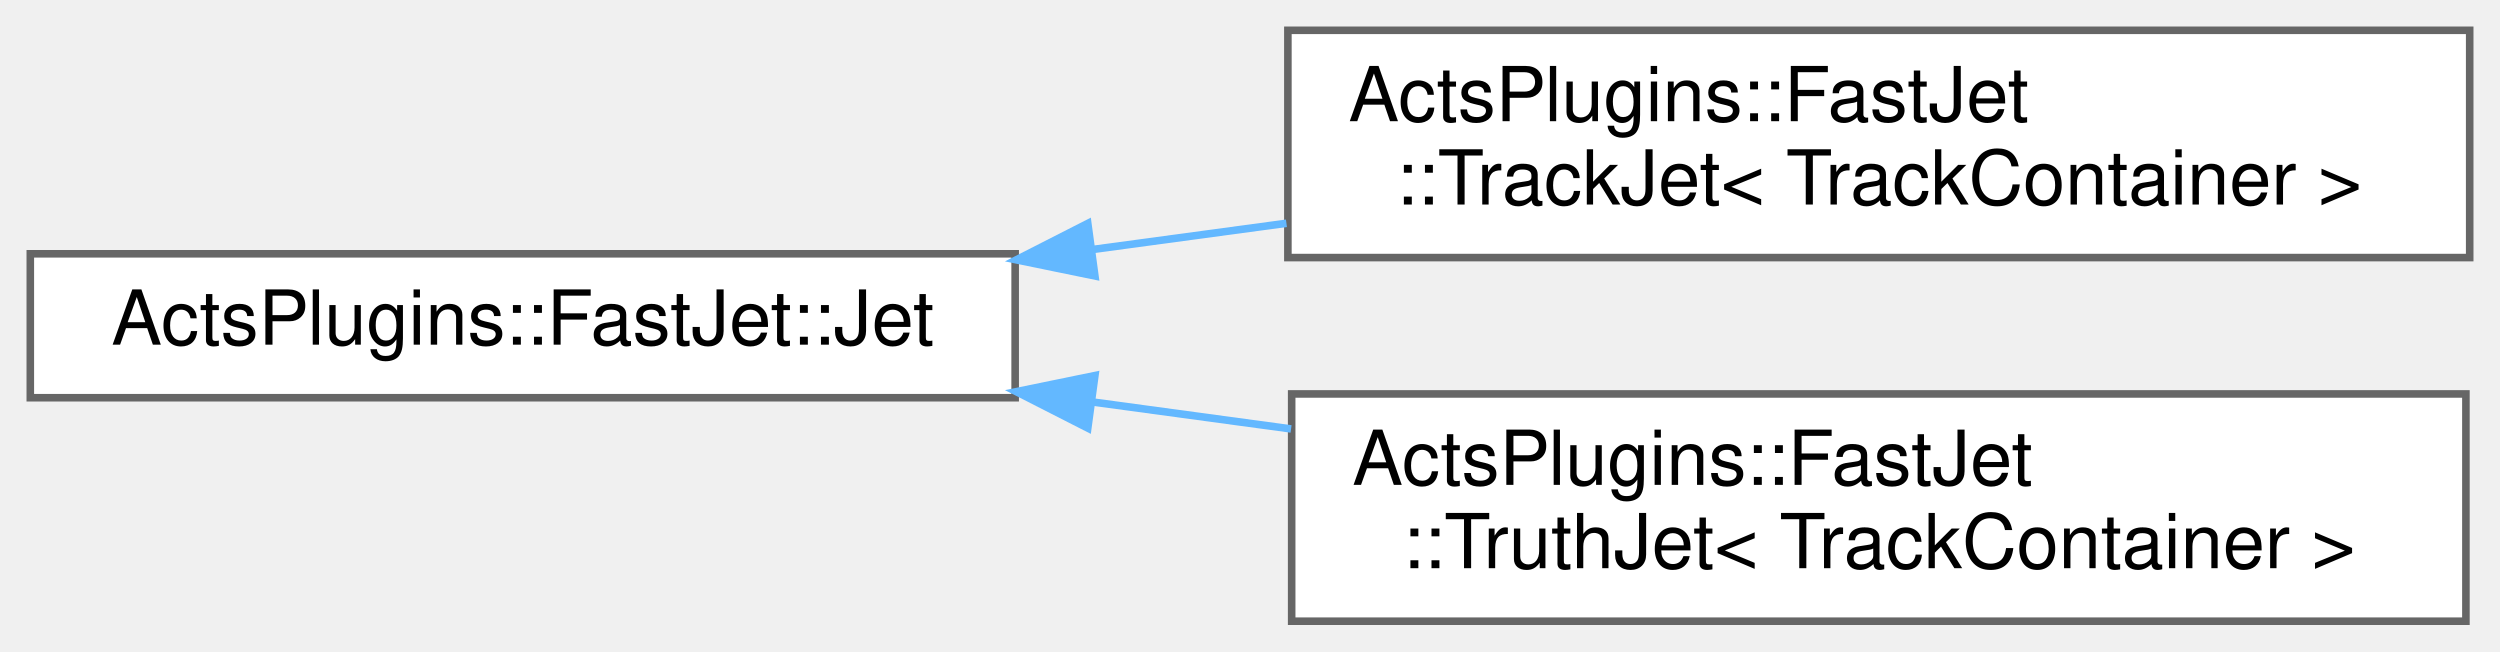
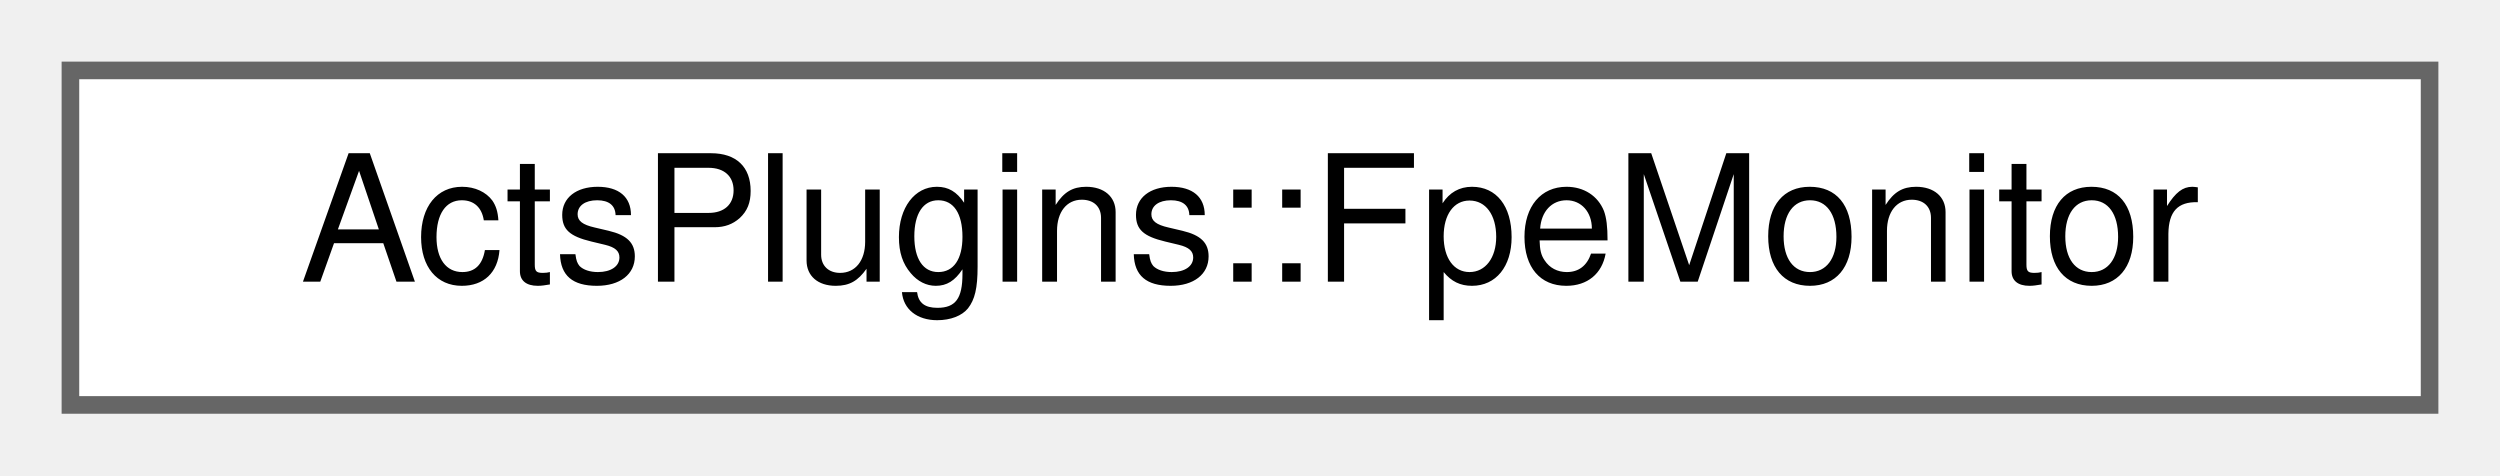
- <svg xmlns="http://www.w3.org/2000/svg" xmlns:xlink="http://www.w3.org/1999/xlink" width="330pt" height="86pt" viewBox="0.00 0.00 330.00 86.00">
-   <g id="graph0" class="graph" transform="scale(1 1) rotate(0) translate(4 82)">
+ <svg xmlns="http://www.w3.org/2000/svg" xmlns:xlink="http://www.w3.org/1999/xlink" width="142pt" height="27pt" viewBox="0.00 0.00 142.00 27.00">
+   <g id="graph0" class="graph" transform="scale(1 1) rotate(0) translate(4 23)">
    <g id="Node000000" class="node">
      <g id="a_Node000000">
-         <a xlink:href="class_acts_plugins_1_1_fast_jet_1_1_jet.html" target="_top" xlink:title="Common class for jets.">
-           <polygon fill="white" stroke="#666666" points="130,-48.5 0,-48.5 0,-29.5 130,-29.5 130,-48.5" />
-           <text text-anchor="middle" x="65" y="-36.5" font-family="Helvetica,sans-Serif" font-size="10.00">ActsPlugins::FastJet::Jet</text>
-         </a>
-       </g>
-     </g>
-     <g id="Node000001" class="node">
-       <g id="a_Node000001">
-         <a xlink:href="class_acts_plugins_1_1_fast_jet_1_1_track_jet.html" target="_top" xlink:title=" ">
-           <polygon fill="white" stroke="#666666" points="322,-78 166,-78 166,-48 322,-48 322,-78" />
-           <text text-anchor="start" x="174" y="-66" font-family="Helvetica,sans-Serif" font-size="10.00">ActsPlugins::FastJet</text>
-           <text text-anchor="middle" x="244" y="-55" font-family="Helvetica,sans-Serif" font-size="10.00">::TrackJet&lt; TrackContainer &gt;</text>
-         </a>
-       </g>
-     </g>
-     <g id="edge259_Node000000_Node000001" class="edge">
-       <g id="a_edge259_Node000000_Node000001">
-         <a xlink:title=" ">
-           <path fill="none" stroke="#63b8ff" d="M140.32,-49.08C148.74,-50.22 157.34,-51.39 165.81,-52.53" />
-           <polygon fill="#63b8ff" stroke="#63b8ff" points="140.53,-45.57 130.15,-47.7 139.59,-52.51 140.53,-45.57" />
-         </a>
-       </g>
-     </g>
-     <g id="Node000002" class="node">
-       <g id="a_Node000002">
-         <a xlink:href="class_acts_plugins_1_1_fast_jet_1_1_truth_jet.html" target="_top" xlink:title=" ">
-           <polygon fill="white" stroke="#666666" points="321.5,-30 166.5,-30 166.5,0 321.5,0 321.5,-30" />
-           <text text-anchor="start" x="174.5" y="-18" font-family="Helvetica,sans-Serif" font-size="10.00">ActsPlugins::FastJet</text>
-           <text text-anchor="middle" x="244" y="-7" font-family="Helvetica,sans-Serif" font-size="10.00">::TruthJet&lt; TrackContainer &gt;</text>
-         </a>
-       </g>
-     </g>
-     <g id="edge260_Node000000_Node000002" class="edge">
-       <g id="a_edge260_Node000000_Node000002">
-         <a xlink:title=" ">
-           <path fill="none" stroke="#63b8ff" d="M140.21,-28.94C148.87,-27.76 157.72,-26.56 166.42,-25.38" />
-           <polygon fill="#63b8ff" stroke="#63b8ff" points="139.59,-25.49 130.15,-30.3 140.53,-32.43 139.59,-25.49" />
+         <a xlink:href="class_acts_plugins_1_1_fpe_monitor.html" target="_top" xlink:title=" ">
+           <polygon fill="white" stroke="#666666" points="134,-19 0,-19 0,0 134,0 134,-19" />
+           <text text-anchor="middle" x="67" y="-7" font-family="Helvetica,sans-Serif" font-size="10.00">ActsPlugins::FpeMonitor</text>
        </a>
      </g>
    </g>
  </g>
</svg>
